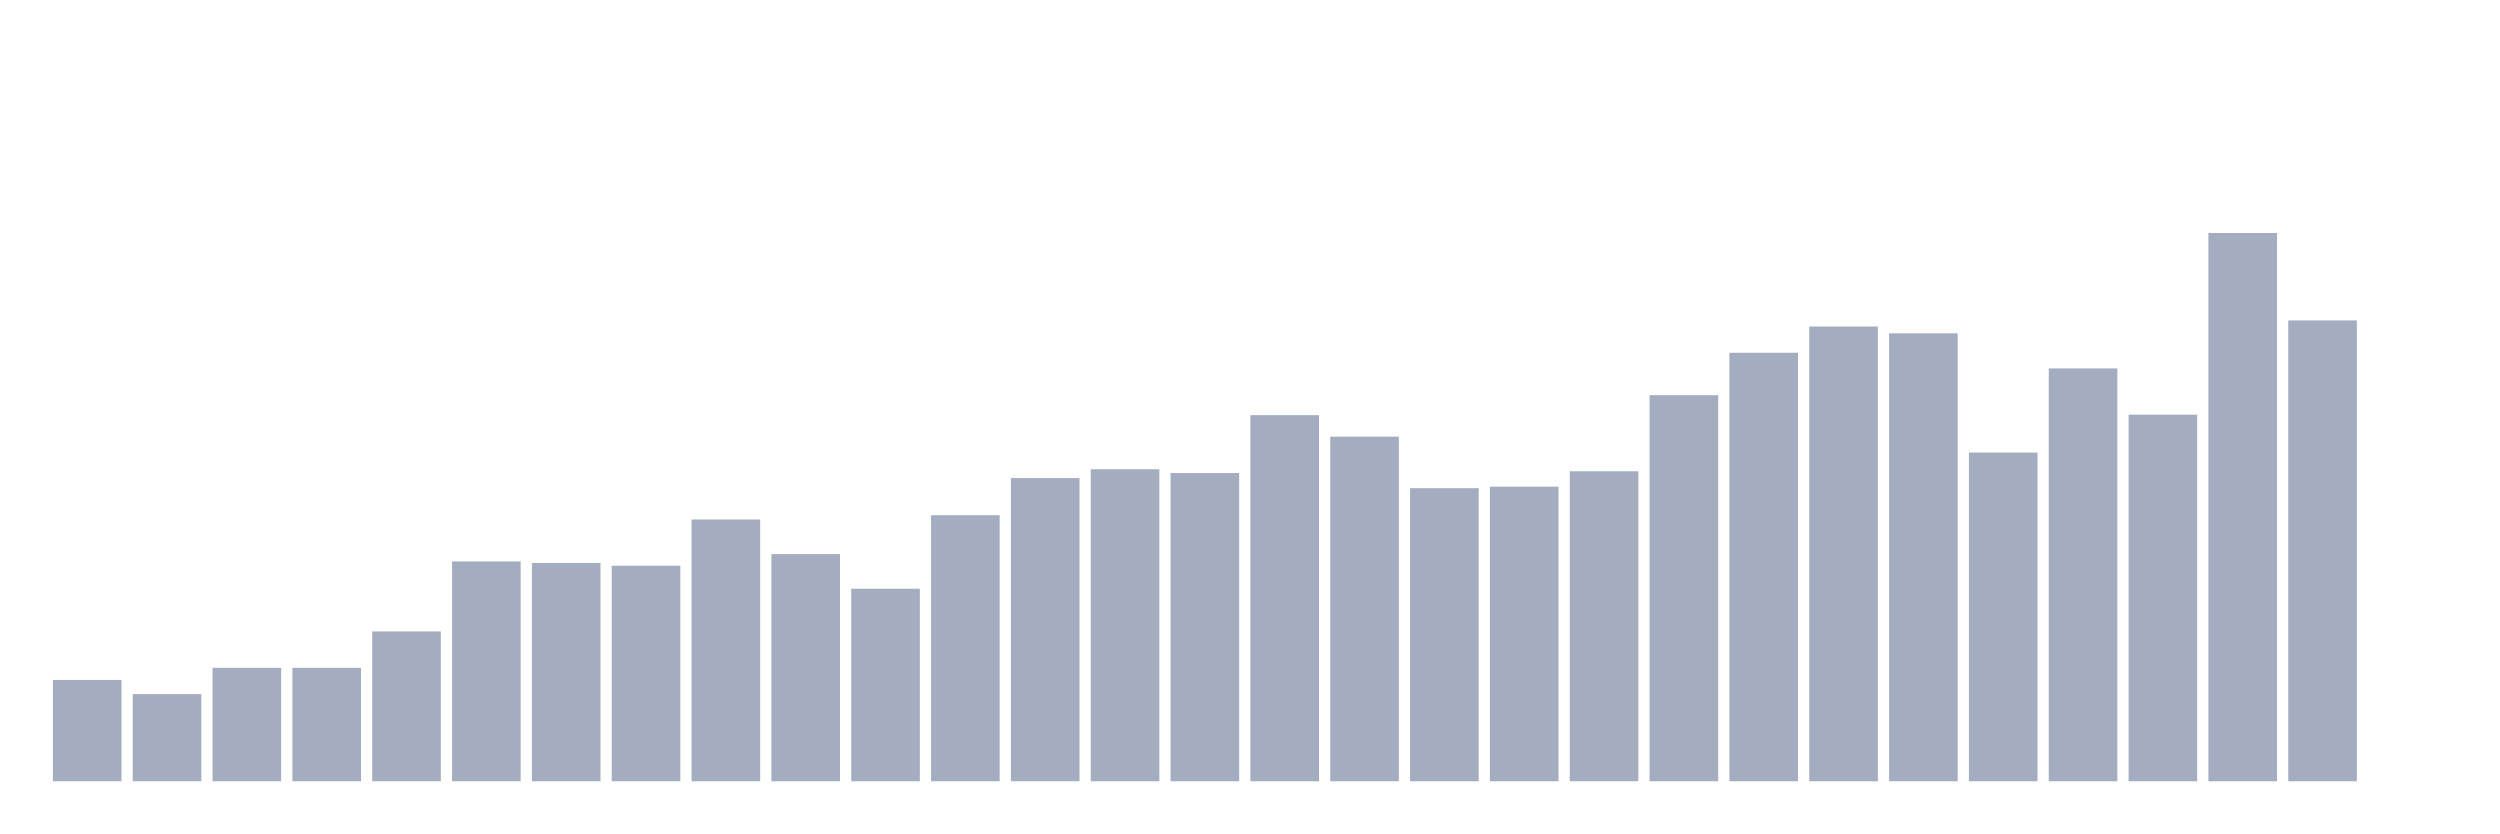
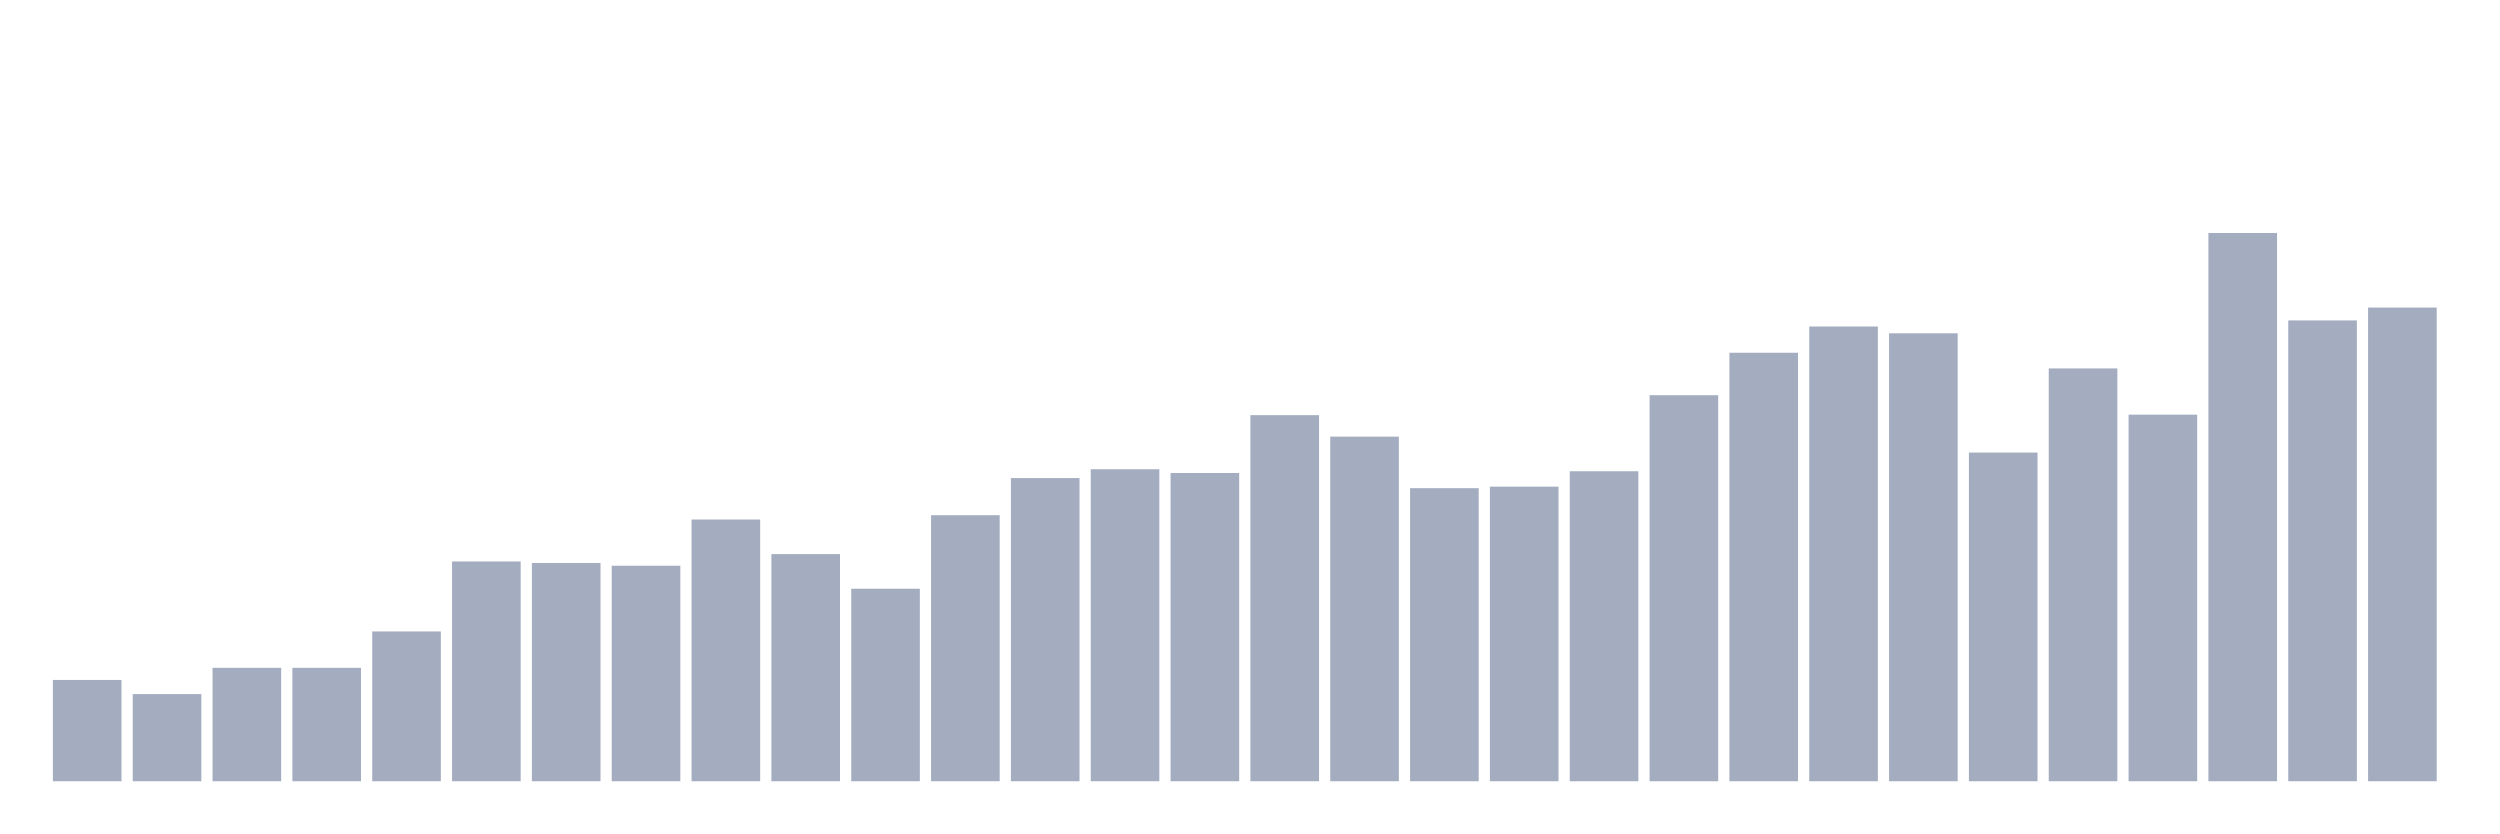
<svg xmlns="http://www.w3.org/2000/svg" viewBox="0 0 480 160">
  <g transform="translate(10,10)">
    <rect class="bar" x="0.153" width="13.175" y="120.548" height="19.452" fill="rgb(164,173,192)" />
    <rect class="bar" x="15.482" width="13.175" y="123.265" height="16.735" fill="rgb(164,173,192)" />
    <rect class="bar" x="30.81" width="13.175" y="118.22" height="21.78" fill="rgb(164,173,192)" />
    <rect class="bar" x="46.138" width="13.175" y="118.22" height="21.78" fill="rgb(164,173,192)" />
    <rect class="bar" x="61.466" width="13.175" y="111.235" height="28.765" fill="rgb(164,173,192)" />
    <rect class="bar" x="76.794" width="13.175" y="97.798" height="42.202" fill="rgb(164,173,192)" />
    <rect class="bar" x="92.123" width="13.175" y="98.089" height="41.911" fill="rgb(164,173,192)" />
    <rect class="bar" x="107.451" width="13.175" y="98.622" height="41.378" fill="rgb(164,173,192)" />
    <rect class="bar" x="122.779" width="13.175" y="89.745" height="50.255" fill="rgb(164,173,192)" />
    <rect class="bar" x="138.107" width="13.175" y="96.391" height="43.609" fill="rgb(164,173,192)" />
    <rect class="bar" x="153.436" width="13.175" y="103.037" height="36.963" fill="rgb(164,173,192)" />
    <rect class="bar" x="168.764" width="13.175" y="88.921" height="51.079" fill="rgb(164,173,192)" />
    <rect class="bar" x="184.092" width="13.175" y="81.79" height="58.21" fill="rgb(164,173,192)" />
    <rect class="bar" x="199.42" width="13.175" y="80.092" height="59.908" fill="rgb(164,173,192)" />
    <rect class="bar" x="214.748" width="13.175" y="80.82" height="59.18" fill="rgb(164,173,192)" />
    <rect class="bar" x="230.077" width="13.175" y="69.711" height="70.289" fill="rgb(164,173,192)" />
    <rect class="bar" x="245.405" width="13.175" y="73.835" height="66.165" fill="rgb(164,173,192)" />
    <rect class="bar" x="260.733" width="13.175" y="83.73" height="56.27" fill="rgb(164,173,192)" />
    <rect class="bar" x="276.061" width="13.175" y="83.439" height="56.561" fill="rgb(164,173,192)" />
    <rect class="bar" x="291.39" width="13.175" y="80.48" height="59.52" fill="rgb(164,173,192)" />
    <rect class="bar" x="306.718" width="13.175" y="65.879" height="74.121" fill="rgb(164,173,192)" />
    <rect class="bar" x="322.046" width="13.175" y="57.73" height="82.27" fill="rgb(164,173,192)" />
    <rect class="bar" x="337.374" width="13.175" y="52.685" height="87.315" fill="rgb(164,173,192)" />
    <rect class="bar" x="352.702" width="13.175" y="53.995" height="86.005" fill="rgb(164,173,192)" />
    <rect class="bar" x="368.031" width="13.175" y="76.891" height="63.109" fill="rgb(164,173,192)" />
    <rect class="bar" x="383.359" width="13.175" y="60.737" height="79.263" fill="rgb(164,173,192)" />
    <rect class="bar" x="398.687" width="13.175" y="69.614" height="70.386" fill="rgb(164,173,192)" />
    <rect class="bar" x="414.015" width="13.175" y="34.737" height="105.263" fill="rgb(164,173,192)" />
    <rect class="bar" x="429.344" width="13.175" y="51.521" height="88.479" fill="rgb(164,173,192)" />
-     <rect class="bar" x="444.672" width="13.175" y="140" height="0" fill="rgb(164,173,192)" />
+     <rect class="bar" x="444.672" width="13.175" y="49.047" height="90.953" fill="rgb(164,173,192)" />
  </g>
</svg>
